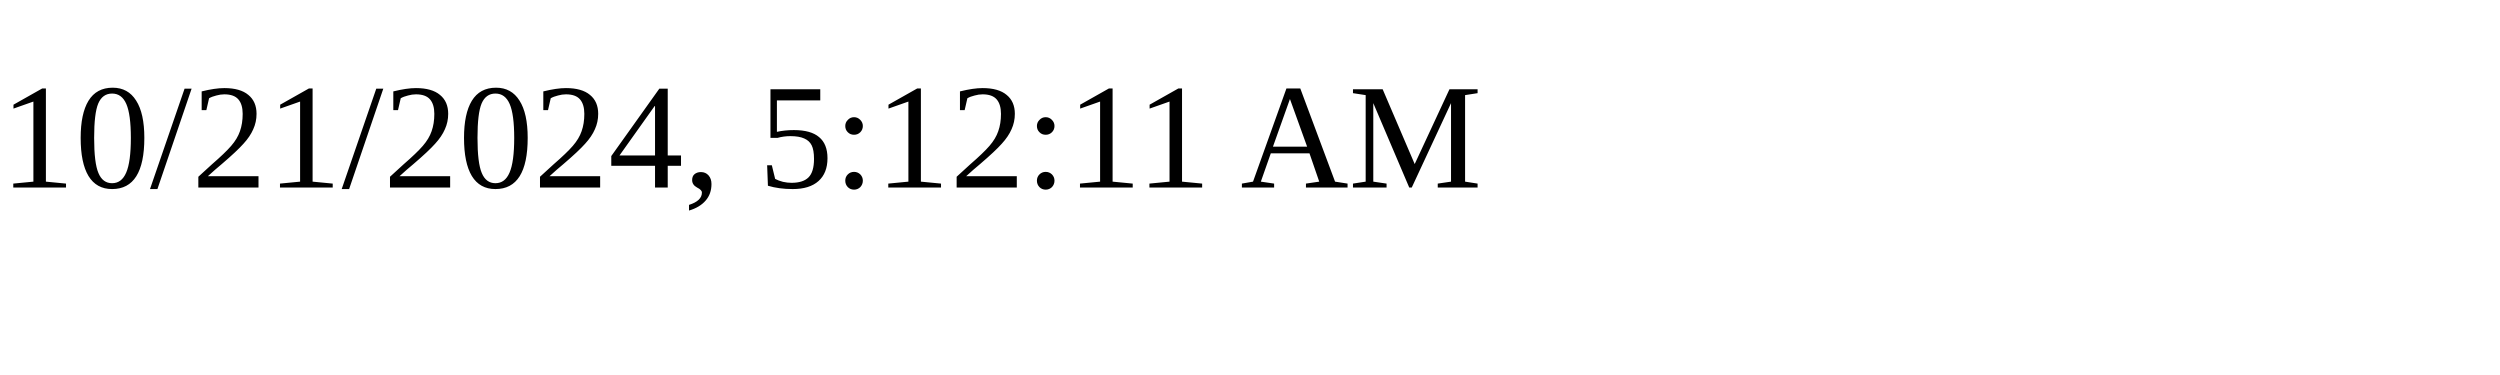
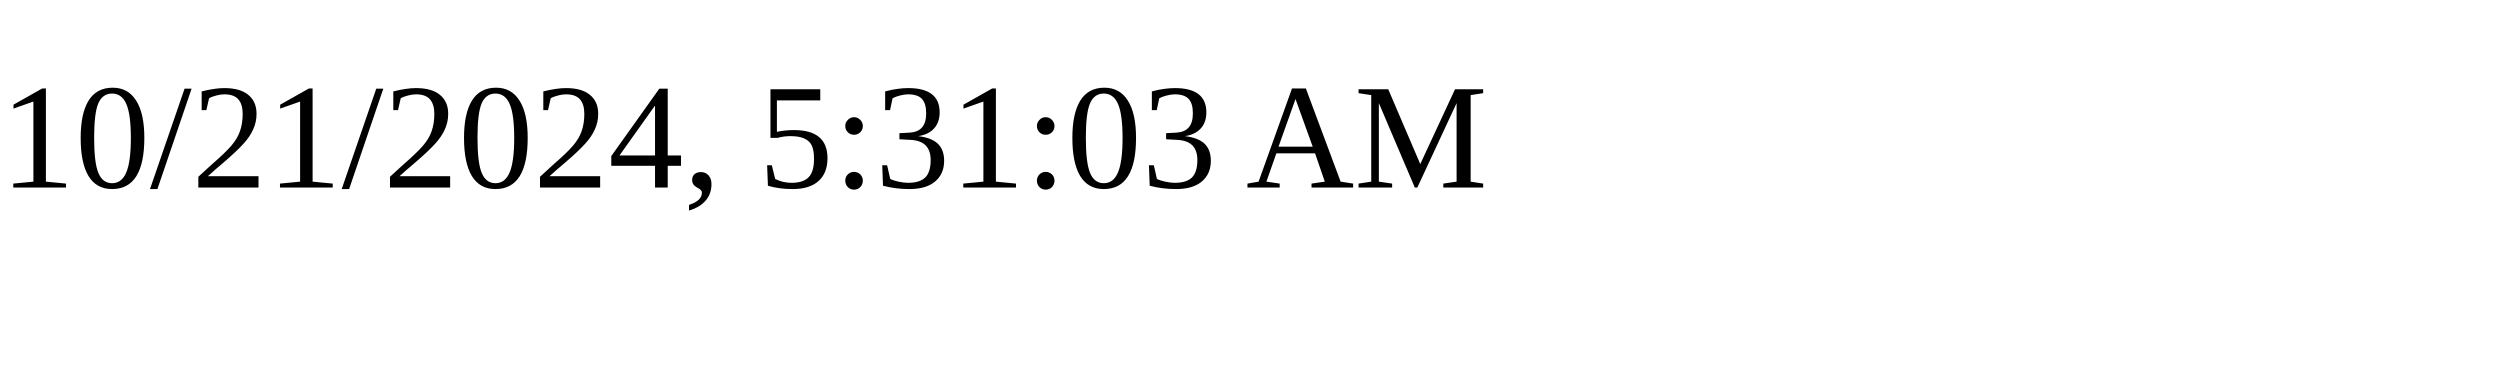
<svg xmlns="http://www.w3.org/2000/svg" height="30" width="200">
-   <text x="0" y="15">10/21/2024, 5:12:11 AM</text>
+   <text x="0" y="15">10/21/2024, 5:31:03 AM</text>
</svg>
